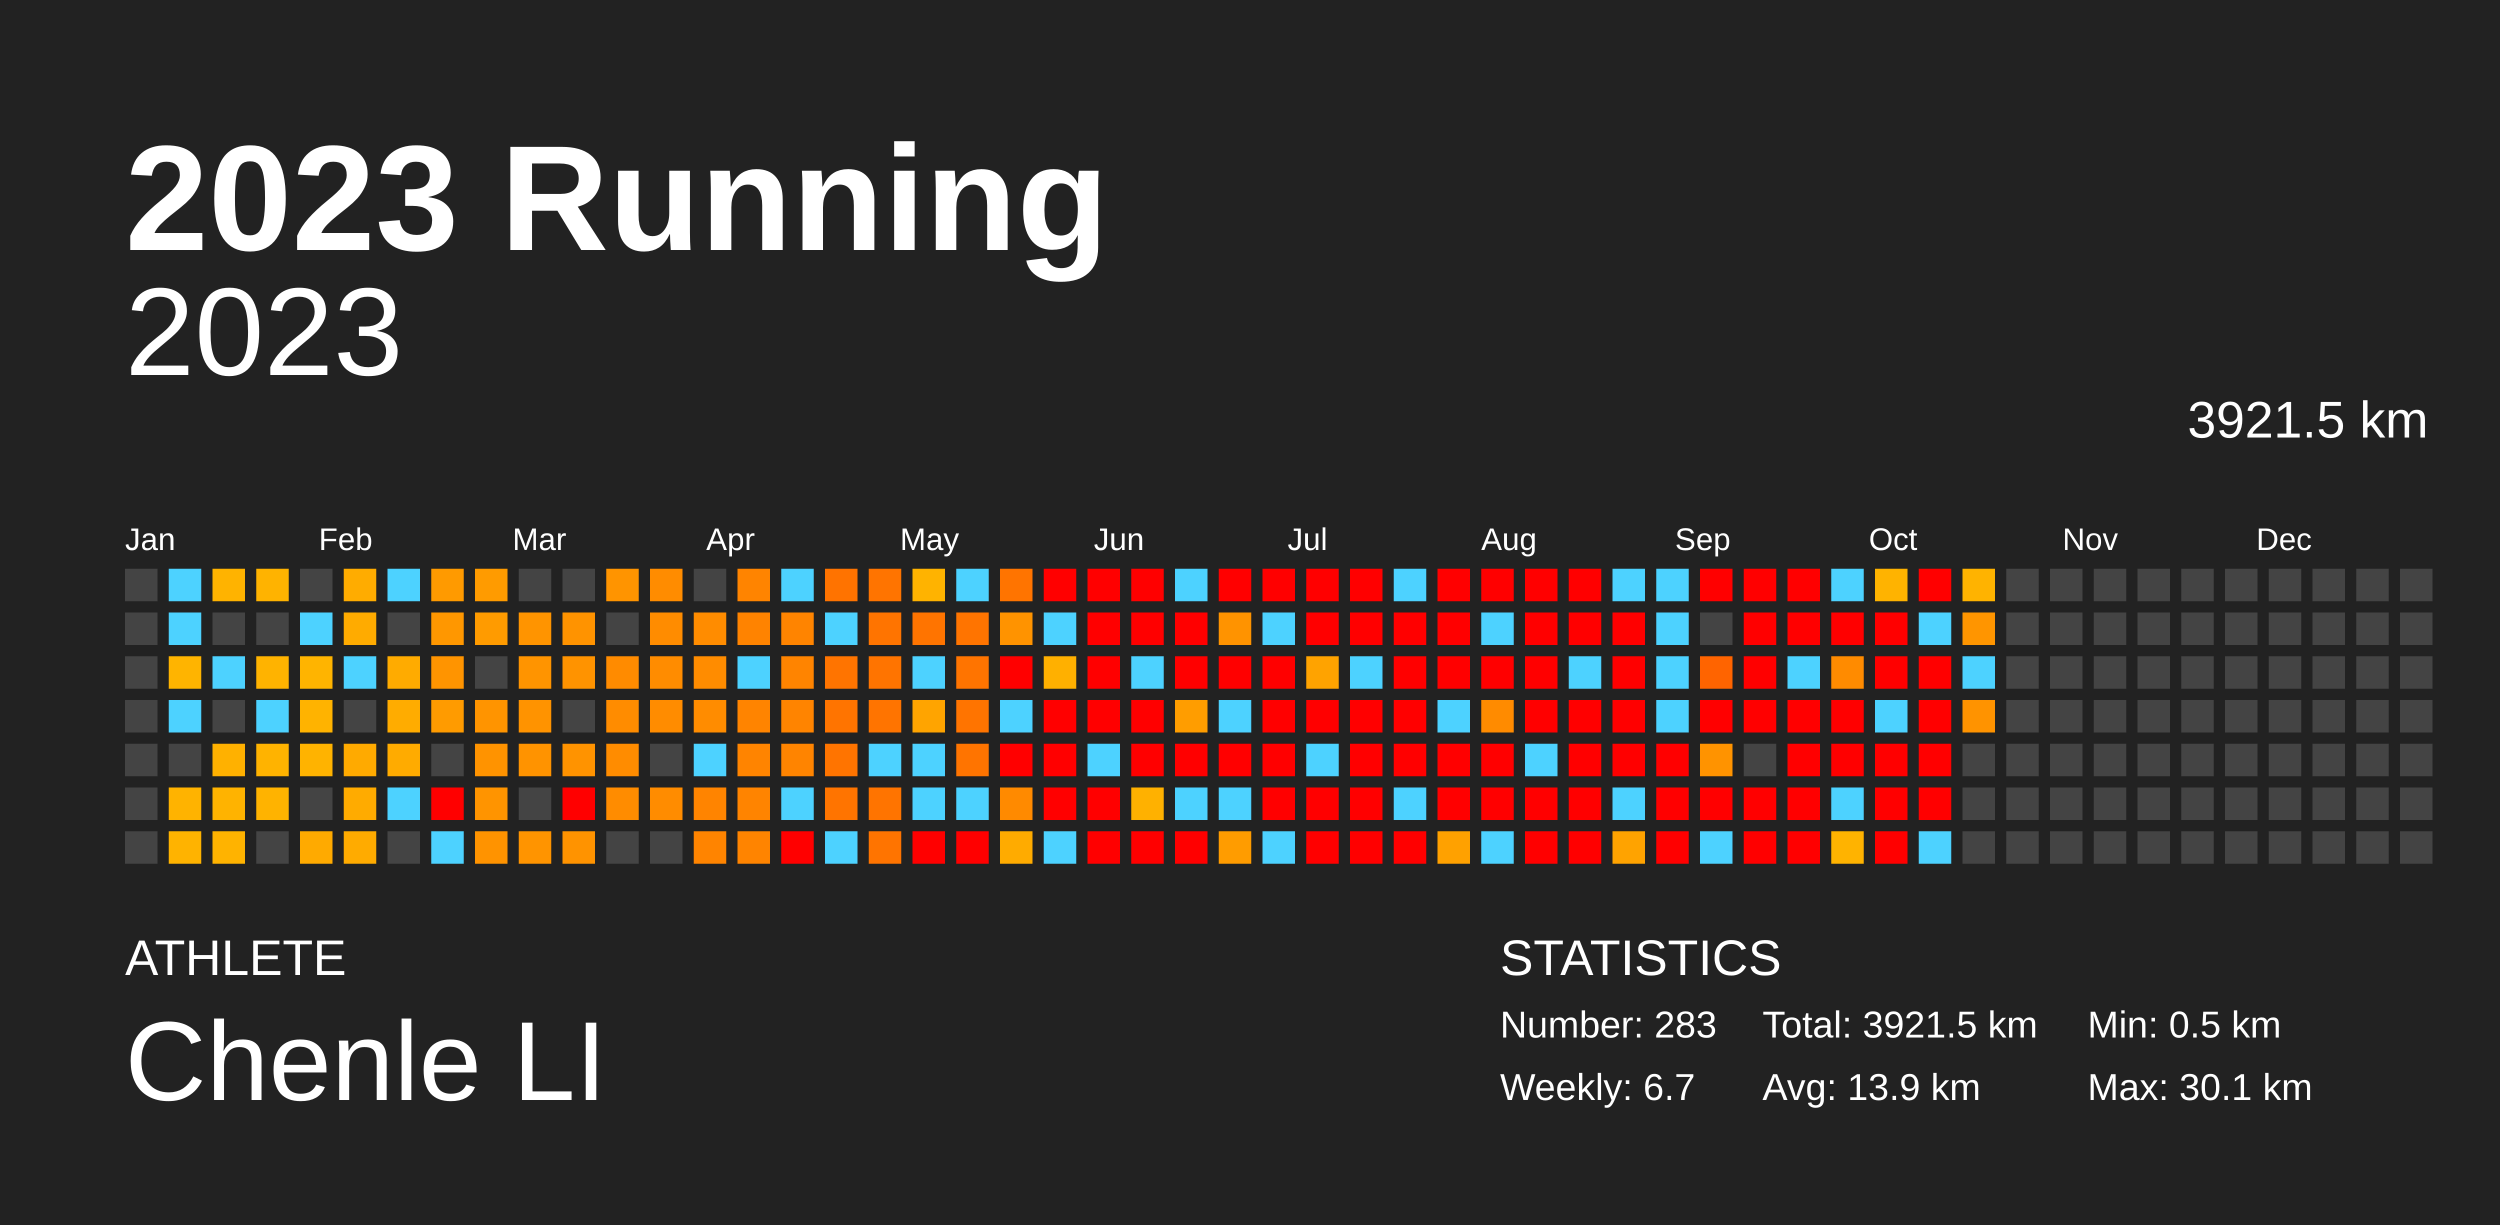
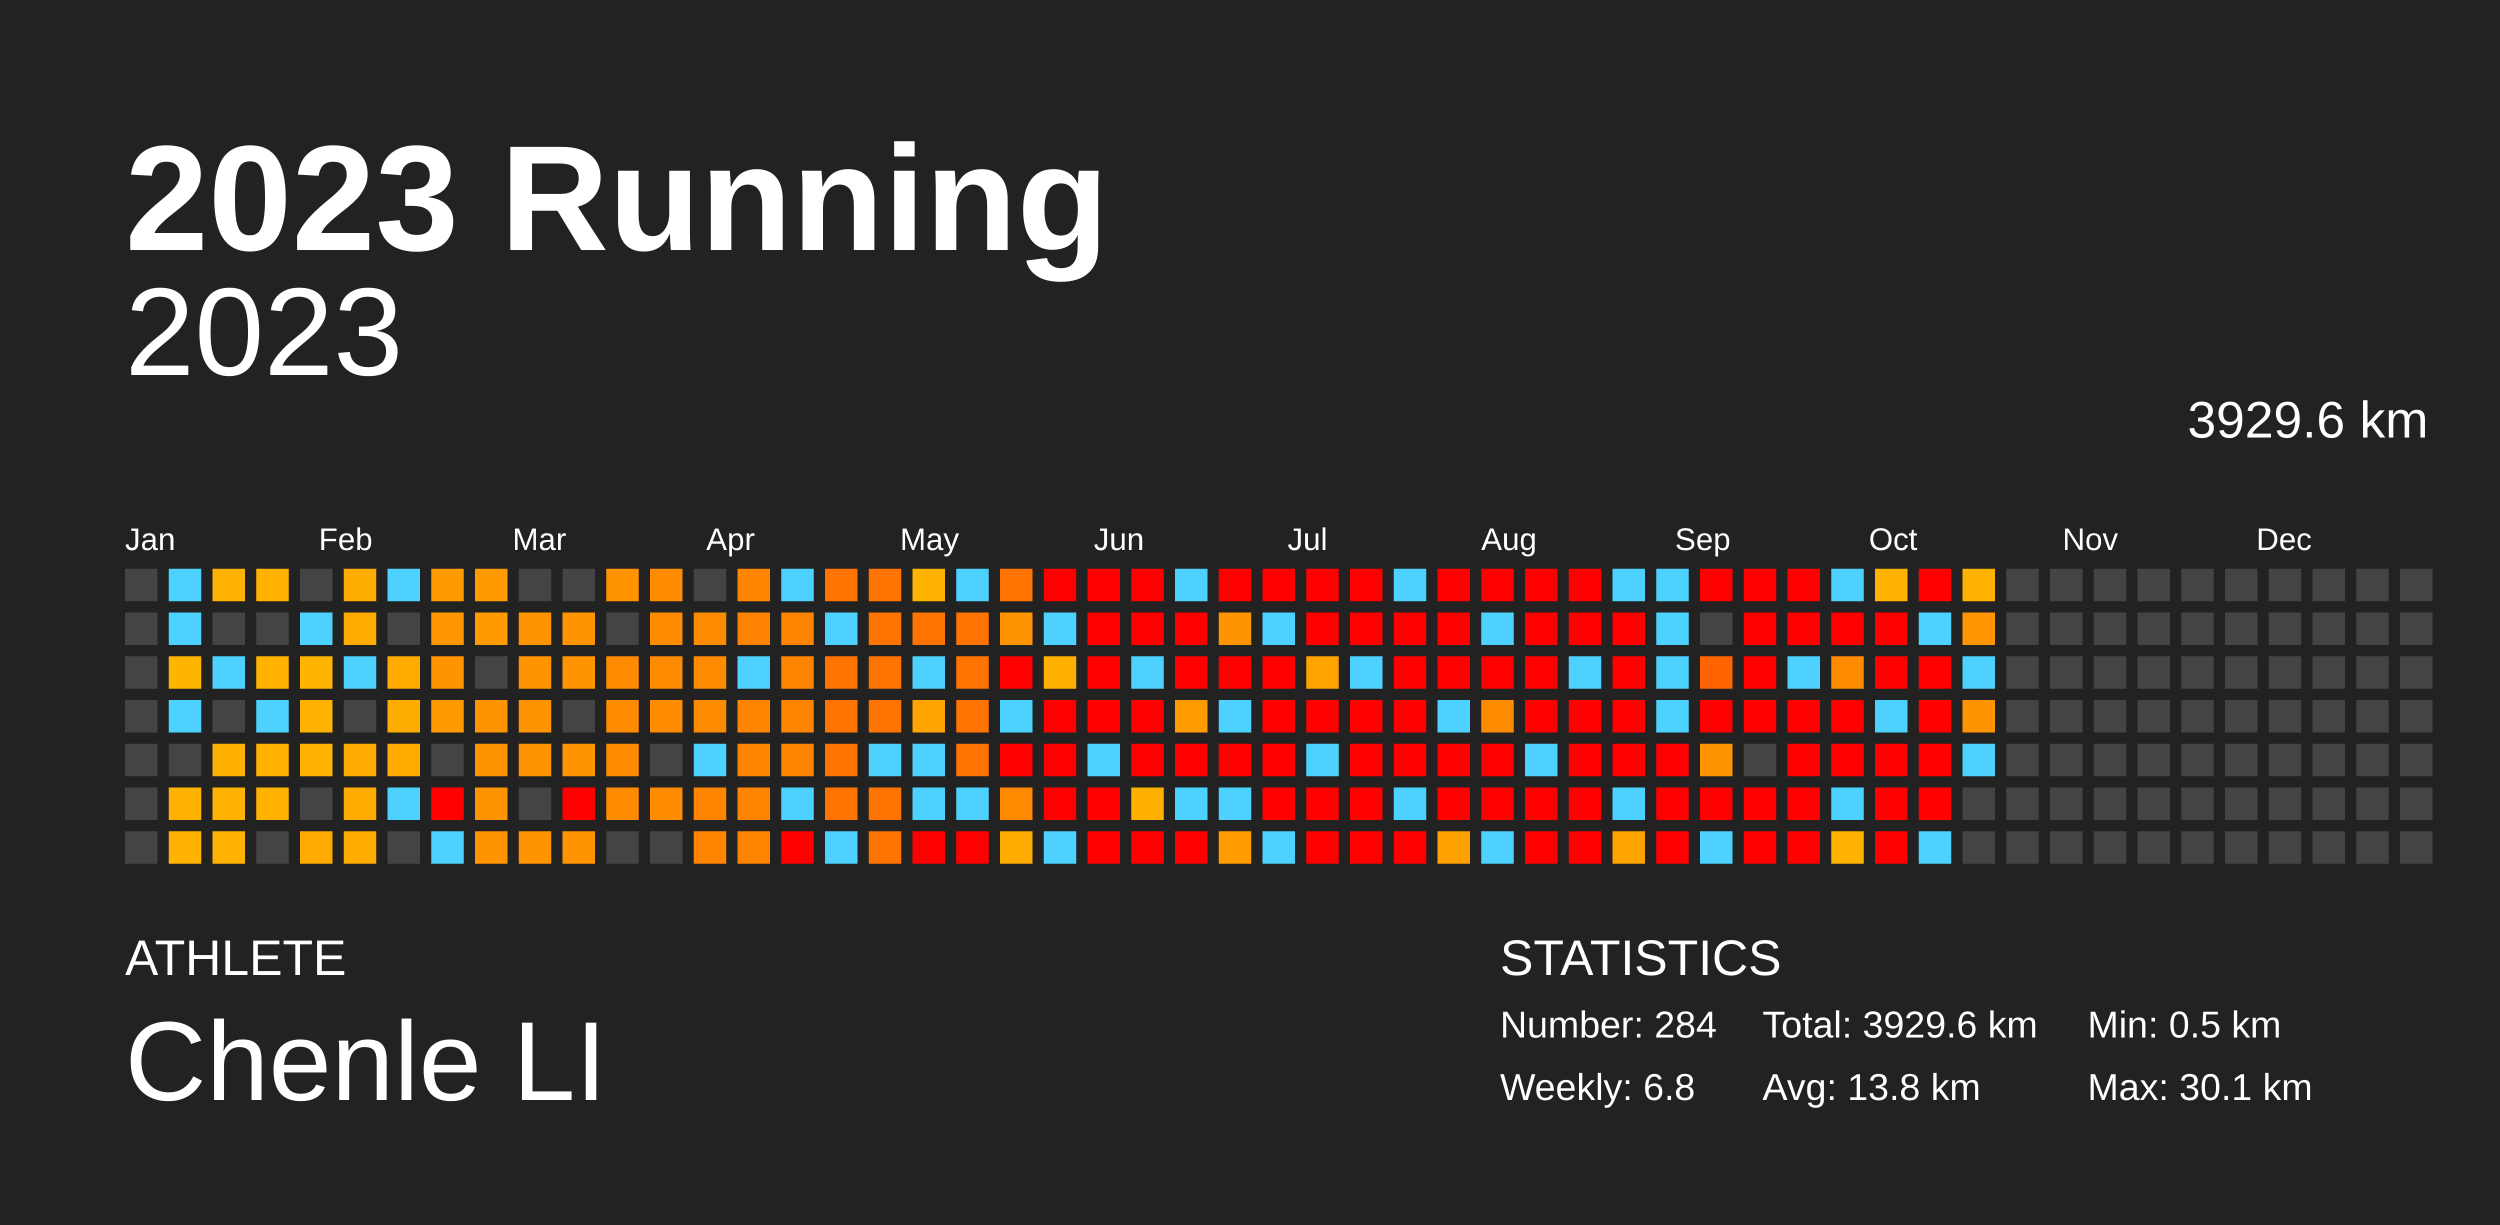
<svg xmlns="http://www.w3.org/2000/svg" baseProfile="full" height="98mm" version="1.1" viewBox="0,0,200,98" width="200mm">
  <defs />
  <rect fill="#222222" height="98" width="200" x="0" y="0" />
  <text fill="#FFFFFF" style="font-size:12px; font-family:Arial; font-weight:bold;" x="10" y="20">2023 Running</text>
  <text fill="#FFFFFF" style="font-size:4px; font-family:Arial" x="10" y="78">ATHLETE</text>
  <text fill="#FFFFFF" style="font-size:9px; font-family:Arial" x="10" y="88">Chenle LI</text>
  <text fill="#FFFFFF" style="font-size:4px; font-family:Arial" x="120" y="78">STATISTICS</text>
-   <text fill="#FFFFFF" style="font-size:3px; font-family:Arial" x="120" y="83">Number: 283</text>
-   <text fill="#FFFFFF" style="font-size:3px; font-family:Arial" x="120" y="88">Weekly: 6.7</text>
-   <text fill="#FFFFFF" style="font-size:3px; font-family:Arial" x="141" y="83">Total: 3921.5 km</text>
-   <text fill="#FFFFFF" style="font-size:3px; font-family:Arial" x="141" y="88">Avg: 13.9 km</text>
+   <text fill="#FFFFFF" style="font-size:3px; font-family:Arial" x="120" y="83">Number: 284</text>
+   <text fill="#FFFFFF" style="font-size:3px; font-family:Arial" x="120" y="88">Weekly: 6.8</text>
+   <text fill="#FFFFFF" style="font-size:3px; font-family:Arial" x="141" y="83">Total: 3929.6 km</text>
+   <text fill="#FFFFFF" style="font-size:3px; font-family:Arial" x="141" y="88">Avg: 13.8 km</text>
  <text fill="#FFFFFF" style="font-size:3px; font-family:Arial" x="167" y="83">Min: 0.5 km</text>
  <text fill="#FFFFFF" style="font-size:3px; font-family:Arial" x="167" y="88">Max: 30.1 km</text>
  <text alignment-baseline="hanging" fill="#FFFFFF" style="font-size:10.0px; font-family:Arial;" x="10" y="30">2023</text>
-   <text alignment-baseline="hanging" fill="#FFFFFF" style="font-size:4.125px; font-family:Arial;" x="175" y="35">3921.5 km</text>
+   <text alignment-baseline="hanging" fill="#FFFFFF" style="font-size:4.125px; font-family:Arial;" x="175" y="35">3929.6 km</text>
  <text fill="#FFFFFF" style="font-size:2.5px; font-family:Arial" x="10.0" y="44">Jan</text>
  <text fill="#FFFFFF" style="font-size:2.5px; font-family:Arial" x="25.5" y="44">Feb</text>
  <text fill="#FFFFFF" style="font-size:2.5px; font-family:Arial" x="41.0" y="44">Mar</text>
  <text fill="#FFFFFF" style="font-size:2.5px; font-family:Arial" x="56.5" y="44">Apr</text>
  <text fill="#FFFFFF" style="font-size:2.5px; font-family:Arial" x="72.0" y="44">May</text>
  <text fill="#FFFFFF" style="font-size:2.5px; font-family:Arial" x="87.5" y="44">Jun</text>
  <text fill="#FFFFFF" style="font-size:2.5px; font-family:Arial" x="103.0" y="44">Jul</text>
  <text fill="#FFFFFF" style="font-size:2.5px; font-family:Arial" x="118.5" y="44">Aug</text>
  <text fill="#FFFFFF" style="font-size:2.5px; font-family:Arial" x="134.0" y="44">Sep</text>
  <text fill="#FFFFFF" style="font-size:2.5px; font-family:Arial" x="149.5" y="44">Oct</text>
  <text fill="#FFFFFF" style="font-size:2.5px; font-family:Arial" x="165.0" y="44">Nov</text>
  <text fill="#FFFFFF" style="font-size:2.5px; font-family:Arial" x="180.5" y="44">Dec</text>
  <rect fill="#444444" height="2.6" width="2.6" x="10.0" y="45.5" />
  <rect fill="#444444" height="2.6" width="2.6" x="10.0" y="49.0" />
  <rect fill="#444444" height="2.6" width="2.6" x="10.0" y="52.5" />
  <rect fill="#444444" height="2.6" width="2.6" x="10.0" y="56.0" />
  <rect fill="#444444" height="2.6" width="2.6" x="10.0" y="59.5" />
  <rect fill="#444444" height="2.6" width="2.6" x="10.0" y="63.0" />
  <rect fill="#444444" height="2.6" width="2.6" x="10.0" y="66.5" />
  <rect fill="#4dd2ff" height="2.6" width="2.6" x="13.5" y="45.5" />
  <rect fill="#4dd2ff" height="2.6" width="2.6" x="13.5" y="49.0" />
  <rect fill="#ffb400" height="2.6" width="2.6" x="13.5" y="52.5" />
  <rect fill="#4dd2ff" height="2.6" width="2.6" x="13.5" y="56.0" />
  <rect fill="#444444" height="2.6" width="2.6" x="13.5" y="59.5" />
  <rect fill="#ffb300" height="2.6" width="2.6" x="13.5" y="63.0" />
  <rect fill="#ffb300" height="2.6" width="2.6" x="13.5" y="66.5" />
  <rect fill="#ffb300" height="2.6" width="2.6" x="17.0" y="45.5" />
  <rect fill="#444444" height="2.6" width="2.6" x="17.0" y="49.0" />
  <rect fill="#4dd2ff" height="2.6" width="2.6" x="17.0" y="52.5" />
  <rect fill="#444444" height="2.6" width="2.6" x="17.0" y="56.0" />
  <rect fill="#ffb100" height="2.6" width="2.6" x="17.0" y="59.5" />
  <rect fill="#ffb300" height="2.6" width="2.6" x="17.0" y="63.0" />
  <rect fill="#ffb300" height="2.6" width="2.6" x="17.0" y="66.5" />
  <rect fill="#ffb300" height="2.6" width="2.6" x="20.5" y="45.5" />
  <rect fill="#444444" height="2.6" width="2.6" x="20.5" y="49.0" />
  <rect fill="#ffb300" height="2.6" width="2.6" x="20.5" y="52.5" />
  <rect fill="#4dd2ff" height="2.6" width="2.6" x="20.5" y="56.0" />
  <rect fill="#ffb300" height="2.6" width="2.6" x="20.5" y="59.5" />
  <rect fill="#ffb300" height="2.6" width="2.6" x="20.5" y="63.0" />
  <rect fill="#444444" height="2.6" width="2.6" x="20.5" y="66.5" />
  <rect fill="#444444" height="2.6" width="2.6" x="24.0" y="45.5" />
  <rect fill="#4dd2ff" height="2.6" width="2.6" x="24.0" y="49.0" />
  <rect fill="#ffb400" height="2.6" width="2.6" x="24.0" y="52.5" />
  <rect fill="#ffb300" height="2.6" width="2.6" x="24.0" y="56.0" />
  <rect fill="#ffb300" height="2.6" width="2.6" x="24.0" y="59.5" />
  <rect fill="#444444" height="2.6" width="2.6" x="24.0" y="63.0" />
  <rect fill="#ffaa00" height="2.6" width="2.6" x="24.0" y="66.5" />
  <rect fill="#ffac00" height="2.6" width="2.6" x="27.5" y="45.5" />
  <rect fill="#ffab00" height="2.6" width="2.6" x="27.5" y="49.0" />
  <rect fill="#4dd2ff" height="2.6" width="2.6" x="27.5" y="52.5" />
  <rect fill="#444444" height="2.6" width="2.6" x="27.5" y="56.0" />
  <rect fill="#ffaa00" height="2.6" width="2.6" x="27.5" y="59.5" />
  <rect fill="#ffab00" height="2.6" width="2.6" x="27.5" y="63.0" />
  <rect fill="#ffab00" height="2.6" width="2.6" x="27.5" y="66.5" />
  <rect fill="#4dd2ff" height="2.6" width="2.6" x="31.0" y="45.5" />
  <rect fill="#444444" height="2.6" width="2.6" x="31.0" y="49.0" />
  <rect fill="#ffab00" height="2.6" width="2.6" x="31.0" y="52.5" />
  <rect fill="#ffac00" height="2.6" width="2.6" x="31.0" y="56.0" />
  <rect fill="#ffab00" height="2.6" width="2.6" x="31.0" y="59.5" />
  <rect fill="#4dd2ff" height="2.6" width="2.6" x="31.0" y="63.0" />
  <rect fill="#444444" height="2.6" width="2.6" x="31.0" y="66.5" />
  <rect fill="#ff9a00" height="2.6" width="2.6" x="34.5" y="45.5" />
  <rect fill="#ff9700" height="2.6" width="2.6" x="34.5" y="49.0" />
  <rect fill="#ff9400" height="2.6" width="2.6" x="34.5" y="52.5" />
  <rect fill="#ff9b00" height="2.6" width="2.6" x="34.5" y="56.0" />
  <rect fill="#444444" height="2.6" width="2.6" x="34.5" y="59.5" />
  <rect fill="red" height="2.6" width="2.6" x="34.5" y="63.0" />
  <rect fill="#4dd2ff" height="2.6" width="2.6" x="34.5" y="66.5" />
  <rect fill="#ff9b00" height="2.6" width="2.6" x="38.0" y="45.5" />
  <rect fill="#ff9b00" height="2.6" width="2.6" x="38.0" y="49.0" />
  <rect fill="#444444" height="2.6" width="2.6" x="38.0" y="52.5" />
  <rect fill="#ff9400" height="2.6" width="2.6" x="38.0" y="56.0" />
  <rect fill="#ff9300" height="2.6" width="2.6" x="38.0" y="59.5" />
  <rect fill="#ff9400" height="2.6" width="2.6" x="38.0" y="63.0" />
  <rect fill="#ff9300" height="2.6" width="2.6" x="38.0" y="66.5" />
  <rect fill="#444444" height="2.6" width="2.6" x="41.5" y="45.5" />
  <rect fill="#ff9400" height="2.6" width="2.6" x="41.5" y="49.0" />
  <rect fill="#ff9400" height="2.6" width="2.6" x="41.5" y="52.5" />
  <rect fill="#ff9300" height="2.6" width="2.6" x="41.5" y="56.0" />
  <rect fill="#ff9300" height="2.6" width="2.6" x="41.5" y="59.5" />
  <rect fill="#444444" height="2.6" width="2.6" x="41.5" y="63.0" />
  <rect fill="#ff9400" height="2.6" width="2.6" x="41.5" y="66.5" />
  <rect fill="#444444" height="2.6" width="2.6" x="45.0" y="45.5" />
  <rect fill="#ff9300" height="2.6" width="2.6" x="45.0" y="49.0" />
  <rect fill="#ff9300" height="2.6" width="2.6" x="45.0" y="52.5" />
  <rect fill="#444444" height="2.6" width="2.6" x="45.0" y="56.0" />
  <rect fill="#ff9300" height="2.6" width="2.6" x="45.0" y="59.5" />
  <rect fill="red" height="2.6" width="2.6" x="45.0" y="63.0" />
  <rect fill="#ff9300" height="2.6" width="2.6" x="45.0" y="66.5" />
  <rect fill="#ff9400" height="2.6" width="2.6" x="48.5" y="45.5" />
  <rect fill="#444444" height="2.6" width="2.6" x="48.5" y="49.0" />
  <rect fill="#ff8b00" height="2.6" width="2.6" x="48.5" y="52.5" />
  <rect fill="#ff8c00" height="2.6" width="2.6" x="48.5" y="56.0" />
  <rect fill="#ff8c00" height="2.6" width="2.6" x="48.5" y="59.5" />
  <rect fill="#ff8c00" height="2.6" width="2.6" x="48.5" y="63.0" />
  <rect fill="#444444" height="2.6" width="2.6" x="48.5" y="66.5" />
  <rect fill="#ff8c00" height="2.6" width="2.6" x="52.0" y="45.5" />
  <rect fill="#ff8c00" height="2.6" width="2.6" x="52.0" y="49.0" />
  <rect fill="#ff8c00" height="2.6" width="2.6" x="52.0" y="52.5" />
  <rect fill="#ff8c00" height="2.6" width="2.6" x="52.0" y="56.0" />
  <rect fill="#444444" height="2.6" width="2.6" x="52.0" y="59.5" />
  <rect fill="#ff8c00" height="2.6" width="2.6" x="52.0" y="63.0" />
  <rect fill="#444444" height="2.6" width="2.6" x="52.0" y="66.5" />
  <rect fill="#444444" height="2.6" width="2.6" x="55.5" y="45.5" />
  <rect fill="#ff8c00" height="2.6" width="2.6" x="55.5" y="49.0" />
  <rect fill="#ff8c00" height="2.6" width="2.6" x="55.5" y="52.5" />
  <rect fill="#ff8c00" height="2.6" width="2.6" x="55.5" y="56.0" />
  <rect fill="#4dd2ff" height="2.6" width="2.6" x="55.5" y="59.5" />
  <rect fill="#ff8400" height="2.6" width="2.6" x="55.5" y="63.0" />
  <rect fill="#ff8400" height="2.6" width="2.6" x="55.5" y="66.5" />
  <rect fill="#ff8400" height="2.6" width="2.6" x="59.0" y="45.5" />
  <rect fill="#ff8300" height="2.6" width="2.6" x="59.0" y="49.0" />
  <rect fill="#4dd2ff" height="2.6" width="2.6" x="59.0" y="52.5" />
  <rect fill="#ff8400" height="2.6" width="2.6" x="59.0" y="56.0" />
  <rect fill="#ff8400" height="2.6" width="2.6" x="59.0" y="59.5" />
  <rect fill="#ff8400" height="2.6" width="2.6" x="59.0" y="63.0" />
  <rect fill="#ff8400" height="2.6" width="2.6" x="59.0" y="66.5" />
  <rect fill="#4dd2ff" height="2.6" width="2.6" x="62.5" y="45.5" />
  <rect fill="#ff8400" height="2.6" width="2.6" x="62.5" y="49.0" />
  <rect fill="#ff8400" height="2.6" width="2.6" x="62.5" y="52.5" />
  <rect fill="#ff8400" height="2.6" width="2.6" x="62.5" y="56.0" />
  <rect fill="#ff8400" height="2.6" width="2.6" x="62.5" y="59.5" />
  <rect fill="#4dd2ff" height="2.6" width="2.6" x="62.5" y="63.0" />
  <rect fill="red" height="2.6" width="2.6" x="62.5" y="66.5" />
  <rect fill="#ff7300" height="2.6" width="2.6" x="66.0" y="45.5" />
  <rect fill="#4dd2ff" height="2.6" width="2.6" x="66.0" y="49.0" />
  <rect fill="#ff7400" height="2.6" width="2.6" x="66.0" y="52.5" />
  <rect fill="#ff7400" height="2.6" width="2.6" x="66.0" y="56.0" />
  <rect fill="#ff7400" height="2.6" width="2.6" x="66.0" y="59.5" />
  <rect fill="#ff7400" height="2.6" width="2.6" x="66.0" y="63.0" />
  <rect fill="#4dd2ff" height="2.6" width="2.6" x="66.0" y="66.5" />
  <rect fill="#ff7400" height="2.6" width="2.6" x="69.5" y="45.5" />
  <rect fill="#ff7400" height="2.6" width="2.6" x="69.5" y="49.0" />
  <rect fill="#ff7400" height="2.6" width="2.6" x="69.5" y="52.5" />
  <rect fill="#ff7400" height="2.6" width="2.6" x="69.5" y="56.0" />
  <rect fill="#4dd2ff" height="2.6" width="2.6" x="69.5" y="59.5" />
  <rect fill="#ff7400" height="2.6" width="2.6" x="69.5" y="63.0" />
  <rect fill="#ff7400" height="2.6" width="2.6" x="69.5" y="66.5" />
  <rect fill="#ffb300" height="2.6" width="2.6" x="73.0" y="45.5" />
  <rect fill="#ff7400" height="2.6" width="2.6" x="73.0" y="49.0" />
  <rect fill="#4dd2ff" height="2.6" width="2.6" x="73.0" y="52.5" />
  <rect fill="#ffa400" height="2.6" width="2.6" x="73.0" y="56.0" />
  <rect fill="#4dd2ff" height="2.6" width="2.6" x="73.0" y="59.5" />
  <rect fill="#4dd2ff" height="2.6" width="2.6" x="73.0" y="63.0" />
  <rect fill="red" height="2.6" width="2.6" x="73.0" y="66.5" />
  <rect fill="#4dd2ff" height="2.6" width="2.6" x="76.5" y="45.5" />
  <rect fill="#ff7400" height="2.6" width="2.6" x="76.5" y="49.0" />
  <rect fill="#ff7400" height="2.6" width="2.6" x="76.5" y="52.5" />
  <rect fill="#ff7400" height="2.6" width="2.6" x="76.5" y="56.0" />
  <rect fill="#ff7400" height="2.6" width="2.6" x="76.5" y="59.5" />
  <rect fill="#4dd2ff" height="2.6" width="2.6" x="76.5" y="63.0" />
  <rect fill="red" height="2.6" width="2.6" x="76.5" y="66.5" />
  <rect fill="#ff7400" height="2.6" width="2.6" x="80.0" y="45.5" />
  <rect fill="#ff9300" height="2.6" width="2.6" x="80.0" y="49.0" />
  <rect fill="red" height="2.6" width="2.6" x="80.0" y="52.5" />
  <rect fill="#4dd2ff" height="2.6" width="2.6" x="80.0" y="56.0" />
  <rect fill="red" height="2.6" width="2.6" x="80.0" y="59.5" />
  <rect fill="#ff8a00" height="2.6" width="2.6" x="80.0" y="63.0" />
  <rect fill="#ffab00" height="2.6" width="2.6" x="80.0" y="66.5" />
  <rect fill="red" height="2.6" width="2.6" x="83.5" y="45.5" />
  <rect fill="#4dd2ff" height="2.6" width="2.6" x="83.5" y="49.0" />
  <rect fill="#ffb000" height="2.6" width="2.6" x="83.5" y="52.5" />
  <rect fill="red" height="2.6" width="2.6" x="83.5" y="56.0" />
  <rect fill="red" height="2.6" width="2.6" x="83.5" y="59.5" />
  <rect fill="red" height="2.6" width="2.6" x="83.5" y="63.0" />
  <rect fill="#4dd2ff" height="2.6" width="2.6" x="83.5" y="66.5" />
  <rect fill="red" height="2.6" width="2.6" x="87.0" y="45.5" />
  <rect fill="red" height="2.6" width="2.6" x="87.0" y="49.0" />
  <rect fill="red" height="2.6" width="2.6" x="87.0" y="52.5" />
  <rect fill="red" height="2.6" width="2.6" x="87.0" y="56.0" />
  <rect fill="#4dd2ff" height="2.6" width="2.6" x="87.0" y="59.5" />
  <rect fill="red" height="2.6" width="2.6" x="87.0" y="63.0" />
  <rect fill="red" height="2.6" width="2.6" x="87.0" y="66.5" />
  <rect fill="red" height="2.6" width="2.6" x="90.5" y="45.5" />
  <rect fill="red" height="2.6" width="2.6" x="90.5" y="49.0" />
  <rect fill="#4dd2ff" height="2.6" width="2.6" x="90.5" y="52.5" />
  <rect fill="red" height="2.6" width="2.6" x="90.5" y="56.0" />
  <rect fill="red" height="2.6" width="2.6" x="90.5" y="59.5" />
  <rect fill="#ffb100" height="2.6" width="2.6" x="90.5" y="63.0" />
  <rect fill="red" height="2.6" width="2.6" x="90.5" y="66.5" />
  <rect fill="#4dd2ff" height="2.6" width="2.6" x="94.0" y="45.5" />
  <rect fill="red" height="2.6" width="2.6" x="94.0" y="49.0" />
  <rect fill="red" height="2.6" width="2.6" x="94.0" y="52.5" />
  <rect fill="#ff9d00" height="2.6" width="2.6" x="94.0" y="56.0" />
  <rect fill="red" height="2.6" width="2.6" x="94.0" y="59.5" />
  <rect fill="#4dd2ff" height="2.6" width="2.6" x="94.0" y="63.0" />
  <rect fill="red" height="2.6" width="2.6" x="94.0" y="66.5" />
  <rect fill="red" height="2.6" width="2.6" x="97.5" y="45.5" />
  <rect fill="#ff9300" height="2.6" width="2.6" x="97.5" y="49.0" />
  <rect fill="red" height="2.6" width="2.6" x="97.5" y="52.5" />
  <rect fill="#4dd2ff" height="2.6" width="2.6" x="97.5" y="56.0" />
  <rect fill="red" height="2.6" width="2.6" x="97.5" y="59.5" />
  <rect fill="#4dd2ff" height="2.6" width="2.6" x="97.5" y="63.0" />
  <rect fill="#ff9c00" height="2.6" width="2.6" x="97.5" y="66.5" />
  <rect fill="red" height="2.6" width="2.6" x="101.0" y="45.5" />
  <rect fill="#4dd2ff" height="2.6" width="2.6" x="101.0" y="49.0" />
  <rect fill="red" height="2.6" width="2.6" x="101.0" y="52.5" />
  <rect fill="red" height="2.6" width="2.6" x="101.0" y="56.0" />
  <rect fill="red" height="2.6" width="2.6" x="101.0" y="59.5" />
  <rect fill="red" height="2.6" width="2.6" x="101.0" y="63.0" />
  <rect fill="#4dd2ff" height="2.6" width="2.6" x="101.0" y="66.5" />
  <rect fill="red" height="2.6" width="2.6" x="104.5" y="45.5" />
  <rect fill="red" height="2.6" width="2.6" x="104.5" y="49.0" />
  <rect fill="#ffa300" height="2.6" width="2.6" x="104.5" y="52.5" />
  <rect fill="red" height="2.6" width="2.6" x="104.5" y="56.0" />
  <rect fill="#4dd2ff" height="2.6" width="2.6" x="104.5" y="59.5" />
  <rect fill="red" height="2.6" width="2.6" x="104.5" y="63.0" />
  <rect fill="red" height="2.6" width="2.6" x="104.5" y="66.5" />
  <rect fill="red" height="2.6" width="2.6" x="108.0" y="45.5" />
  <rect fill="red" height="2.6" width="2.6" x="108.0" y="49.0" />
  <rect fill="#4dd2ff" height="2.6" width="2.6" x="108.0" y="52.5" />
  <rect fill="red" height="2.6" width="2.6" x="108.0" y="56.0" />
  <rect fill="red" height="2.6" width="2.6" x="108.0" y="59.5" />
  <rect fill="red" height="2.6" width="2.6" x="108.0" y="63.0" />
  <rect fill="red" height="2.6" width="2.6" x="108.0" y="66.5" />
  <rect fill="#4dd2ff" height="2.6" width="2.6" x="111.5" y="45.5" />
  <rect fill="red" height="2.6" width="2.6" x="111.5" y="49.0" />
  <rect fill="red" height="2.6" width="2.6" x="111.5" y="52.5" />
  <rect fill="red" height="2.6" width="2.6" x="111.5" y="56.0" />
  <rect fill="red" height="2.6" width="2.6" x="111.5" y="59.5" />
  <rect fill="#4dd2ff" height="2.6" width="2.6" x="111.5" y="63.0" />
  <rect fill="red" height="2.6" width="2.6" x="111.5" y="66.5" />
  <rect fill="red" height="2.6" width="2.6" x="115.0" y="45.5" />
  <rect fill="red" height="2.6" width="2.6" x="115.0" y="49.0" />
  <rect fill="red" height="2.6" width="2.6" x="115.0" y="52.5" />
  <rect fill="#4dd2ff" height="2.6" width="2.6" x="115.0" y="56.0" />
  <rect fill="red" height="2.6" width="2.6" x="115.0" y="59.5" />
  <rect fill="red" height="2.6" width="2.6" x="115.0" y="63.0" />
  <rect fill="#ffa100" height="2.6" width="2.6" x="115.0" y="66.5" />
  <rect fill="red" height="2.6" width="2.6" x="118.5" y="45.5" />
  <rect fill="#4dd2ff" height="2.6" width="2.6" x="118.5" y="49.0" />
  <rect fill="red" height="2.6" width="2.6" x="118.5" y="52.5" />
  <rect fill="#ff8b00" height="2.6" width="2.6" x="118.5" y="56.0" />
  <rect fill="red" height="2.6" width="2.6" x="118.5" y="59.5" />
  <rect fill="red" height="2.6" width="2.6" x="118.5" y="63.0" />
  <rect fill="#4dd2ff" height="2.6" width="2.6" x="118.5" y="66.5" />
  <rect fill="red" height="2.6" width="2.6" x="122.0" y="45.5" />
  <rect fill="red" height="2.6" width="2.6" x="122.0" y="49.0" />
  <rect fill="red" height="2.6" width="2.6" x="122.0" y="52.5" />
  <rect fill="red" height="2.6" width="2.6" x="122.0" y="56.0" />
  <rect fill="#4dd2ff" height="2.6" width="2.6" x="122.0" y="59.5" />
  <rect fill="red" height="2.6" width="2.6" x="122.0" y="63.0" />
  <rect fill="red" height="2.6" width="2.6" x="122.0" y="66.5" />
  <rect fill="red" height="2.6" width="2.6" x="125.5" y="45.5" />
  <rect fill="red" height="2.6" width="2.6" x="125.5" y="49.0" />
  <rect fill="#4dd2ff" height="2.6" width="2.6" x="125.5" y="52.5" />
  <rect fill="red" height="2.6" width="2.6" x="125.5" y="56.0" />
  <rect fill="red" height="2.6" width="2.6" x="125.5" y="59.5" />
  <rect fill="red" height="2.6" width="2.6" x="125.5" y="63.0" />
  <rect fill="red" height="2.6" width="2.6" x="125.5" y="66.5" />
  <rect fill="#4dd2ff" height="2.6" width="2.6" x="129.0" y="45.5" />
  <rect fill="red" height="2.6" width="2.6" x="129.0" y="49.0" />
  <rect fill="red" height="2.6" width="2.6" x="129.0" y="52.5" />
  <rect fill="red" height="2.6" width="2.6" x="129.0" y="56.0" />
  <rect fill="red" height="2.6" width="2.6" x="129.0" y="59.5" />
  <rect fill="#4dd2ff" height="2.6" width="2.6" x="129.0" y="63.0" />
  <rect fill="#ffa300" height="2.6" width="2.6" x="129.0" y="66.5" />
  <rect fill="#4dd2ff" height="2.6" width="2.6" x="132.5" y="45.5" />
  <rect fill="#4dd2ff" height="2.6" width="2.6" x="132.5" y="49.0" />
  <rect fill="#4dd2ff" height="2.6" width="2.6" x="132.5" y="52.5" />
  <rect fill="#4dd2ff" height="2.6" width="2.6" x="132.5" y="56.0" />
  <rect fill="red" height="2.6" width="2.6" x="132.5" y="59.5" />
  <rect fill="red" height="2.6" width="2.6" x="132.5" y="63.0" />
  <rect fill="red" height="2.6" width="2.6" x="132.5" y="66.5" />
  <rect fill="red" height="2.6" width="2.6" x="136.0" y="45.5" />
  <rect fill="#444444" height="2.6" width="2.6" x="136.0" y="49.0" />
  <rect fill="#ff6400" height="2.6" width="2.6" x="136.0" y="52.5" />
  <rect fill="red" height="2.6" width="2.6" x="136.0" y="56.0" />
  <rect fill="#ff9300" height="2.6" width="2.6" x="136.0" y="59.5" />
  <rect fill="red" height="2.6" width="2.6" x="136.0" y="63.0" />
  <rect fill="#4dd2ff" height="2.6" width="2.6" x="136.0" y="66.5" />
  <rect fill="red" height="2.6" width="2.6" x="139.5" y="45.5" />
  <rect fill="red" height="2.6" width="2.6" x="139.5" y="49.0" />
  <rect fill="red" height="2.6" width="2.6" x="139.5" y="52.5" />
  <rect fill="red" height="2.6" width="2.6" x="139.5" y="56.0" />
  <rect fill="#444444" height="2.6" width="2.6" x="139.5" y="59.5" />
  <rect fill="red" height="2.6" width="2.6" x="139.5" y="63.0" />
  <rect fill="red" height="2.6" width="2.6" x="139.5" y="66.5" />
  <rect fill="red" height="2.6" width="2.6" x="143.0" y="45.5" />
  <rect fill="red" height="2.6" width="2.6" x="143.0" y="49.0" />
  <rect fill="#4dd2ff" height="2.6" width="2.6" x="143.0" y="52.5" />
  <rect fill="red" height="2.6" width="2.6" x="143.0" y="56.0" />
  <rect fill="red" height="2.6" width="2.6" x="143.0" y="59.5" />
  <rect fill="red" height="2.6" width="2.6" x="143.0" y="63.0" />
  <rect fill="red" height="2.6" width="2.6" x="143.0" y="66.5" />
  <rect fill="#4dd2ff" height="2.6" width="2.6" x="146.5" y="45.5" />
  <rect fill="red" height="2.6" width="2.6" x="146.5" y="49.0" />
  <rect fill="#ff8b00" height="2.6" width="2.6" x="146.5" y="52.5" />
  <rect fill="red" height="2.6" width="2.6" x="146.5" y="56.0" />
  <rect fill="red" height="2.6" width="2.6" x="146.5" y="59.5" />
  <rect fill="#4dd2ff" height="2.6" width="2.6" x="146.5" y="63.0" />
  <rect fill="#ffb300" height="2.6" width="2.6" x="146.5" y="66.5" />
  <rect fill="#ffb300" height="2.6" width="2.6" x="150.0" y="45.5" />
  <rect fill="red" height="2.6" width="2.6" x="150.0" y="49.0" />
  <rect fill="red" height="2.6" width="2.6" x="150.0" y="52.5" />
  <rect fill="#4dd2ff" height="2.6" width="2.6" x="150.0" y="56.0" />
  <rect fill="red" height="2.6" width="2.6" x="150.0" y="59.5" />
  <rect fill="red" height="2.6" width="2.6" x="150.0" y="63.0" />
  <rect fill="red" height="2.6" width="2.6" x="150.0" y="66.5" />
  <rect fill="red" height="2.6" width="2.6" x="153.5" y="45.5" />
  <rect fill="#4dd2ff" height="2.6" width="2.6" x="153.5" y="49.0" />
  <rect fill="red" height="2.6" width="2.6" x="153.5" y="52.5" />
  <rect fill="red" height="2.6" width="2.6" x="153.5" y="56.0" />
  <rect fill="red" height="2.6" width="2.6" x="153.5" y="59.5" />
  <rect fill="red" height="2.6" width="2.6" x="153.5" y="63.0" />
  <rect fill="#4dd2ff" height="2.6" width="2.6" x="153.5" y="66.5" />
  <rect fill="#ffb300" height="2.6" width="2.6" x="157.0" y="45.5" />
  <rect fill="#ff9500" height="2.6" width="2.6" x="157.0" y="49.0" />
  <rect fill="#4dd2ff" height="2.6" width="2.6" x="157.0" y="52.5" />
  <rect fill="#ff9300" height="2.6" width="2.6" x="157.0" y="56.0" />
-   <rect fill="#444444" height="2.6" width="2.6" x="157.0" y="59.5" />
+   <rect fill="#4dd2ff" height="2.6" width="2.6" x="157.0" y="59.5" />
  <rect fill="#444444" height="2.6" width="2.6" x="157.0" y="63.0" />
  <rect fill="#444444" height="2.6" width="2.6" x="157.0" y="66.5" />
  <rect fill="#444444" height="2.6" width="2.6" x="160.5" y="45.5" />
  <rect fill="#444444" height="2.6" width="2.6" x="160.5" y="49.0" />
  <rect fill="#444444" height="2.6" width="2.6" x="160.5" y="52.5" />
  <rect fill="#444444" height="2.6" width="2.6" x="160.5" y="56.0" />
  <rect fill="#444444" height="2.6" width="2.6" x="160.5" y="59.5" />
  <rect fill="#444444" height="2.6" width="2.6" x="160.5" y="63.0" />
  <rect fill="#444444" height="2.6" width="2.6" x="160.5" y="66.5" />
  <rect fill="#444444" height="2.6" width="2.6" x="164.0" y="45.5" />
  <rect fill="#444444" height="2.6" width="2.6" x="164.0" y="49.0" />
  <rect fill="#444444" height="2.6" width="2.6" x="164.0" y="52.5" />
  <rect fill="#444444" height="2.6" width="2.6" x="164.0" y="56.0" />
  <rect fill="#444444" height="2.6" width="2.6" x="164.0" y="59.5" />
  <rect fill="#444444" height="2.6" width="2.6" x="164.0" y="63.0" />
  <rect fill="#444444" height="2.6" width="2.6" x="164.0" y="66.5" />
  <rect fill="#444444" height="2.6" width="2.6" x="167.5" y="45.5" />
  <rect fill="#444444" height="2.6" width="2.6" x="167.5" y="49.0" />
  <rect fill="#444444" height="2.6" width="2.6" x="167.5" y="52.5" />
  <rect fill="#444444" height="2.6" width="2.6" x="167.5" y="56.0" />
  <rect fill="#444444" height="2.6" width="2.6" x="167.5" y="59.5" />
  <rect fill="#444444" height="2.6" width="2.6" x="167.5" y="63.0" />
  <rect fill="#444444" height="2.6" width="2.6" x="167.5" y="66.5" />
  <rect fill="#444444" height="2.6" width="2.6" x="171.0" y="45.5" />
  <rect fill="#444444" height="2.6" width="2.6" x="171.0" y="49.0" />
  <rect fill="#444444" height="2.6" width="2.6" x="171.0" y="52.5" />
  <rect fill="#444444" height="2.6" width="2.6" x="171.0" y="56.0" />
  <rect fill="#444444" height="2.6" width="2.6" x="171.0" y="59.5" />
  <rect fill="#444444" height="2.6" width="2.6" x="171.0" y="63.0" />
  <rect fill="#444444" height="2.6" width="2.6" x="171.0" y="66.5" />
  <rect fill="#444444" height="2.6" width="2.6" x="174.5" y="45.5" />
  <rect fill="#444444" height="2.6" width="2.6" x="174.5" y="49.0" />
  <rect fill="#444444" height="2.6" width="2.6" x="174.5" y="52.5" />
  <rect fill="#444444" height="2.6" width="2.6" x="174.5" y="56.0" />
  <rect fill="#444444" height="2.6" width="2.6" x="174.5" y="59.5" />
  <rect fill="#444444" height="2.6" width="2.6" x="174.5" y="63.0" />
  <rect fill="#444444" height="2.6" width="2.6" x="174.5" y="66.5" />
  <rect fill="#444444" height="2.6" width="2.6" x="178.0" y="45.5" />
  <rect fill="#444444" height="2.6" width="2.6" x="178.0" y="49.0" />
  <rect fill="#444444" height="2.6" width="2.6" x="178.0" y="52.5" />
  <rect fill="#444444" height="2.6" width="2.6" x="178.0" y="56.0" />
  <rect fill="#444444" height="2.6" width="2.6" x="178.0" y="59.5" />
  <rect fill="#444444" height="2.6" width="2.6" x="178.0" y="63.0" />
  <rect fill="#444444" height="2.6" width="2.6" x="178.0" y="66.5" />
  <rect fill="#444444" height="2.6" width="2.6" x="181.5" y="45.5" />
  <rect fill="#444444" height="2.6" width="2.6" x="181.5" y="49.0" />
  <rect fill="#444444" height="2.6" width="2.6" x="181.5" y="52.5" />
  <rect fill="#444444" height="2.6" width="2.6" x="181.5" y="56.0" />
  <rect fill="#444444" height="2.6" width="2.6" x="181.5" y="59.5" />
  <rect fill="#444444" height="2.6" width="2.6" x="181.5" y="63.0" />
  <rect fill="#444444" height="2.6" width="2.6" x="181.5" y="66.5" />
  <rect fill="#444444" height="2.6" width="2.6" x="185.0" y="45.5" />
  <rect fill="#444444" height="2.6" width="2.6" x="185.0" y="49.0" />
  <rect fill="#444444" height="2.6" width="2.6" x="185.0" y="52.5" />
  <rect fill="#444444" height="2.6" width="2.6" x="185.0" y="56.0" />
  <rect fill="#444444" height="2.6" width="2.6" x="185.0" y="59.5" />
  <rect fill="#444444" height="2.6" width="2.6" x="185.0" y="63.0" />
  <rect fill="#444444" height="2.6" width="2.6" x="185.0" y="66.5" />
  <rect fill="#444444" height="2.6" width="2.6" x="188.5" y="45.5" />
  <rect fill="#444444" height="2.6" width="2.6" x="188.5" y="49.0" />
  <rect fill="#444444" height="2.6" width="2.6" x="188.5" y="52.5" />
  <rect fill="#444444" height="2.6" width="2.6" x="188.5" y="56.0" />
  <rect fill="#444444" height="2.6" width="2.6" x="188.5" y="59.5" />
  <rect fill="#444444" height="2.6" width="2.6" x="188.5" y="63.0" />
  <rect fill="#444444" height="2.6" width="2.6" x="188.5" y="66.5" />
  <rect fill="#444444" height="2.6" width="2.6" x="192.0" y="45.5" />
  <rect fill="#444444" height="2.6" width="2.6" x="192.0" y="49.0" />
  <rect fill="#444444" height="2.6" width="2.6" x="192.0" y="52.5" />
  <rect fill="#444444" height="2.6" width="2.6" x="192.0" y="56.0" />
  <rect fill="#444444" height="2.6" width="2.6" x="192.0" y="59.5" />
  <rect fill="#444444" height="2.6" width="2.6" x="192.0" y="63.0" />
  <rect fill="#444444" height="2.6" width="2.6" x="192.0" y="66.5" />
</svg>
